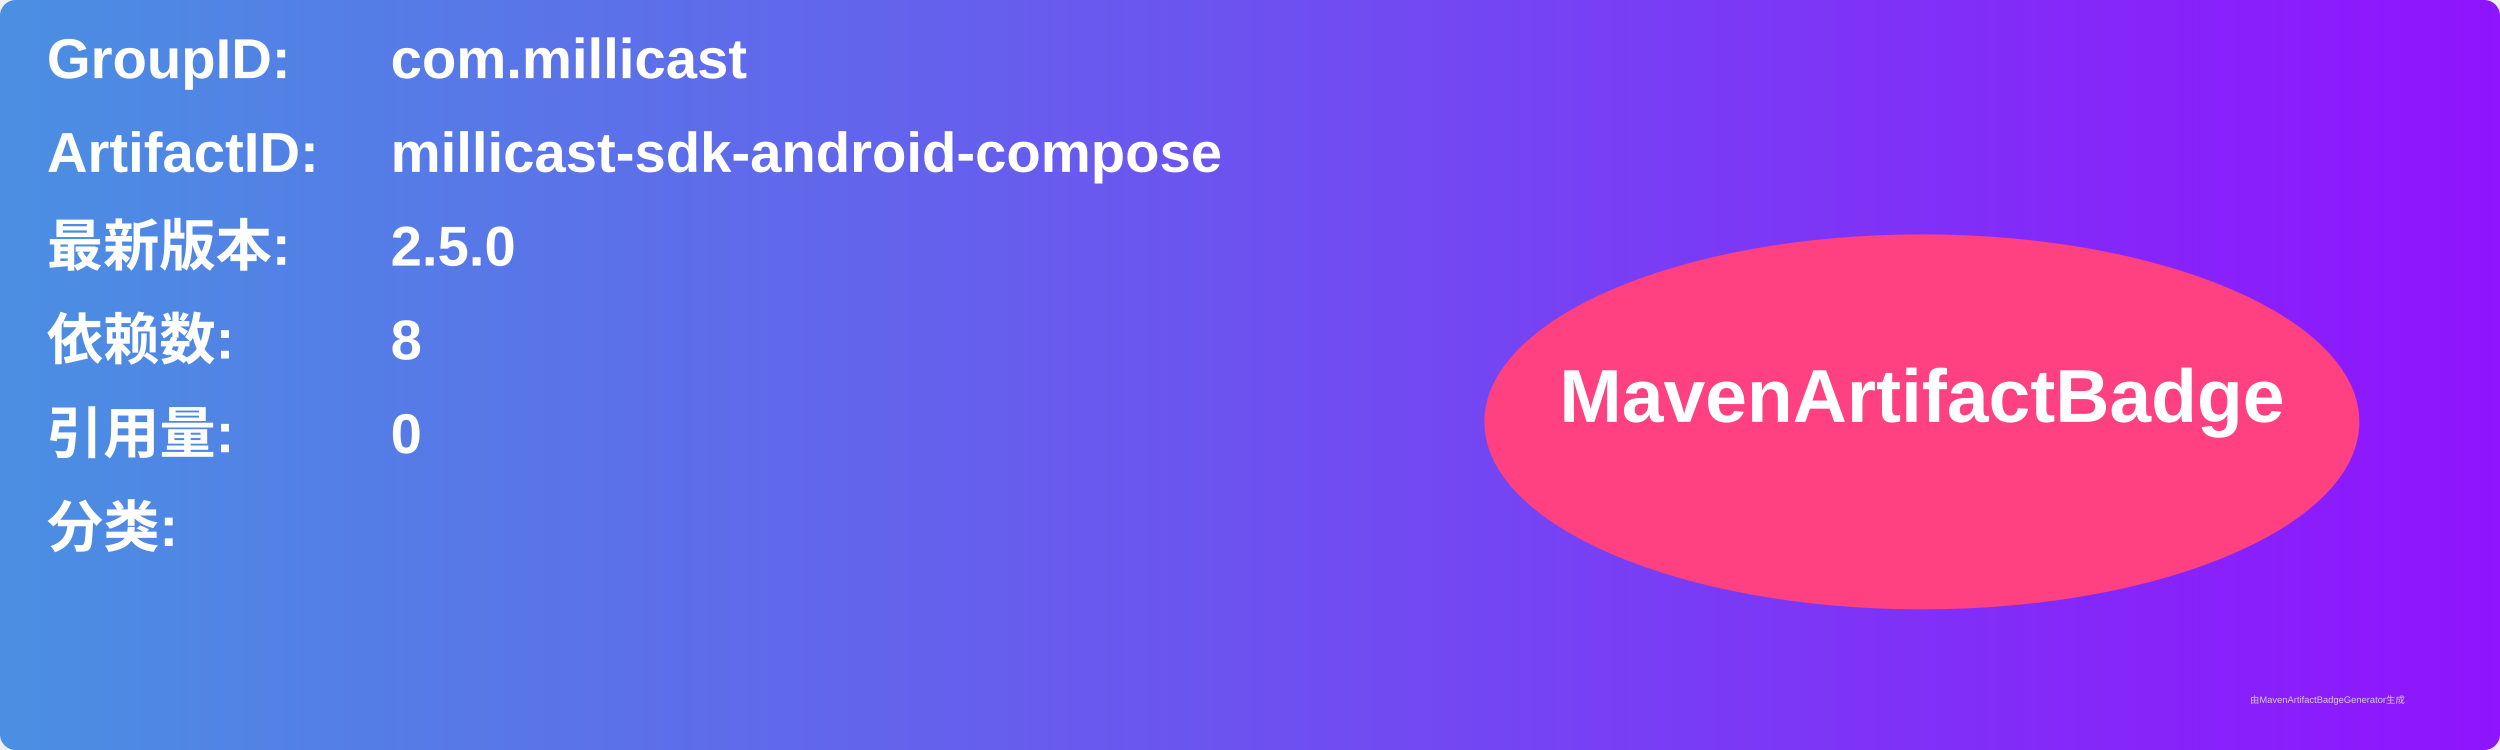
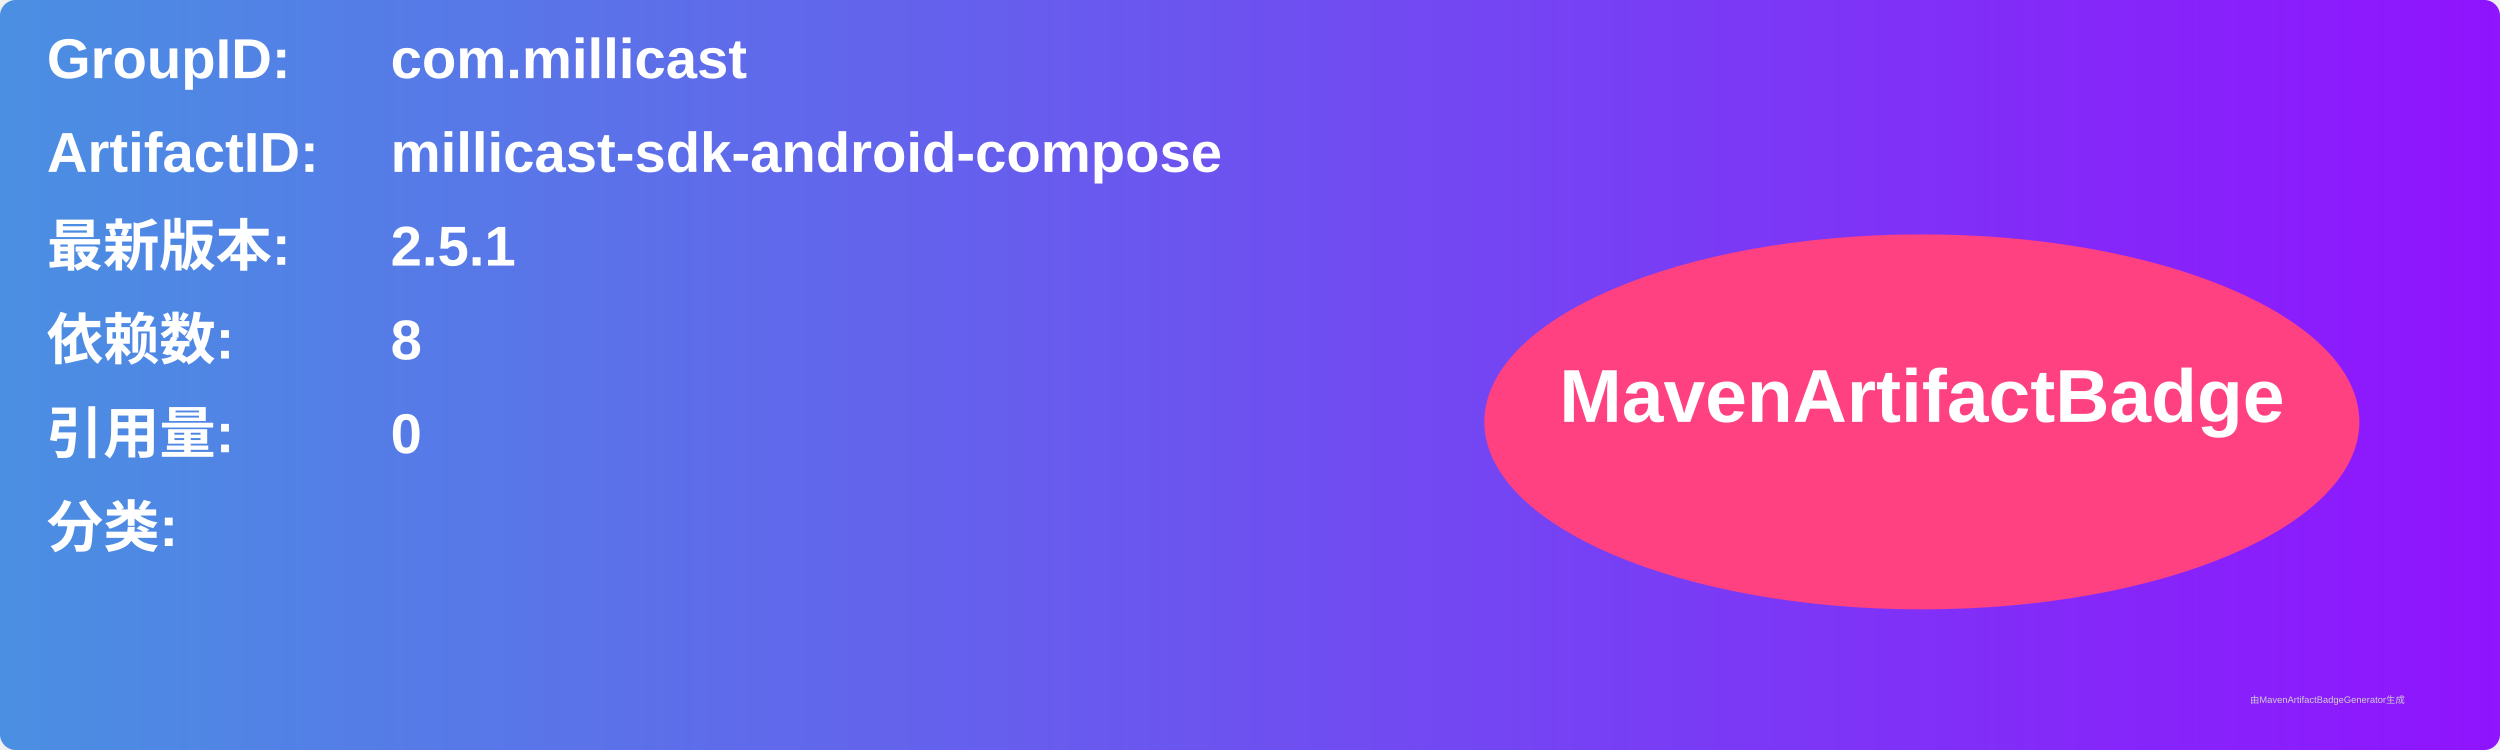
<svg xmlns="http://www.w3.org/2000/svg" width="800" height="240" viewBox="0 0 800 240">
  <linearGradient id="grad" x1="0%" y1="0%" x2="100%" y2="0%">
    <stop offset="0%" stop-color="#4a90e2" />
    <stop offset="100%" stop-color="#9013fe" />
  </linearGradient>
  <rect width="100%" height="100%" rx="5" ry="5" fill="url(#grad)" />
  <g transform="translate(15, 15)">
    <text x="0" y="10" font-family="Arial" font-size="18" fill="white" font-weight="bold" width="260">GroupID:</text>
    <text x="110" y="10" font-family="Arial" font-size="18" fill="white" font-weight="bold" width="460">com.millicast</text>
    <text x="0" y="40" font-family="Arial" font-size="18" fill="white" font-weight="bold" width="260">ArtifactID:</text>
    <text x="110" y="40" font-family="Arial" font-size="18" fill="white" font-weight="bold" width="460">millicast-sdk-android-compose</text>
    <text x="0" y="70" font-family="Arial" font-size="18" fill="white" font-weight="bold">最新版本:</text>
    <text x="110" y="70" font-family="Arial" font-size="18" fill="white" font-weight="bold">
-       <tspan font-weight="bold">2.5.0</tspan>
+       <tspan font-weight="bold">2.5.1</tspan>
    </text>
    <text x="0" y="100" font-family="Arial" font-size="18" fill="white" font-weight="bold">依赖数: </text>
    <text x="110" y="100" font-family="Arial" font-size="18" fill="white">
      <tspan font-weight="bold">8</tspan>
    </text>
    <text x="0" y="130" font-family="Arial" font-size="18" fill="white" font-weight="bold">引用量: </text>
    <text x="110" y="130" font-family="Arial" font-size="18" fill="white">
      <tspan font-weight="bold">0</tspan>
    </text>
    <text x="0" y="160" font-family="Arial" font-size="18" fill="white" font-weight="bold">分类:</text>
    <text x="10" y="190" font-family="Arial" font-size="10" fill="white">
      <tspan font-weight="bold" />
    </text>
    <ellipse cx="600" cy="120" rx="140" ry="60" fill="#ff4081" />
    <text x="600" y="120" text-anchor="middle" font-family="Arial" font-size="24" fill="white" font-weight="bold">MavenArtifactBadge</text>
  </g>
  <text x="720" y="225" font-family="Arial" font-size="3" fill="#d0d0d0">由MavenArtifactBadgeGenerator生成</text>
</svg>
